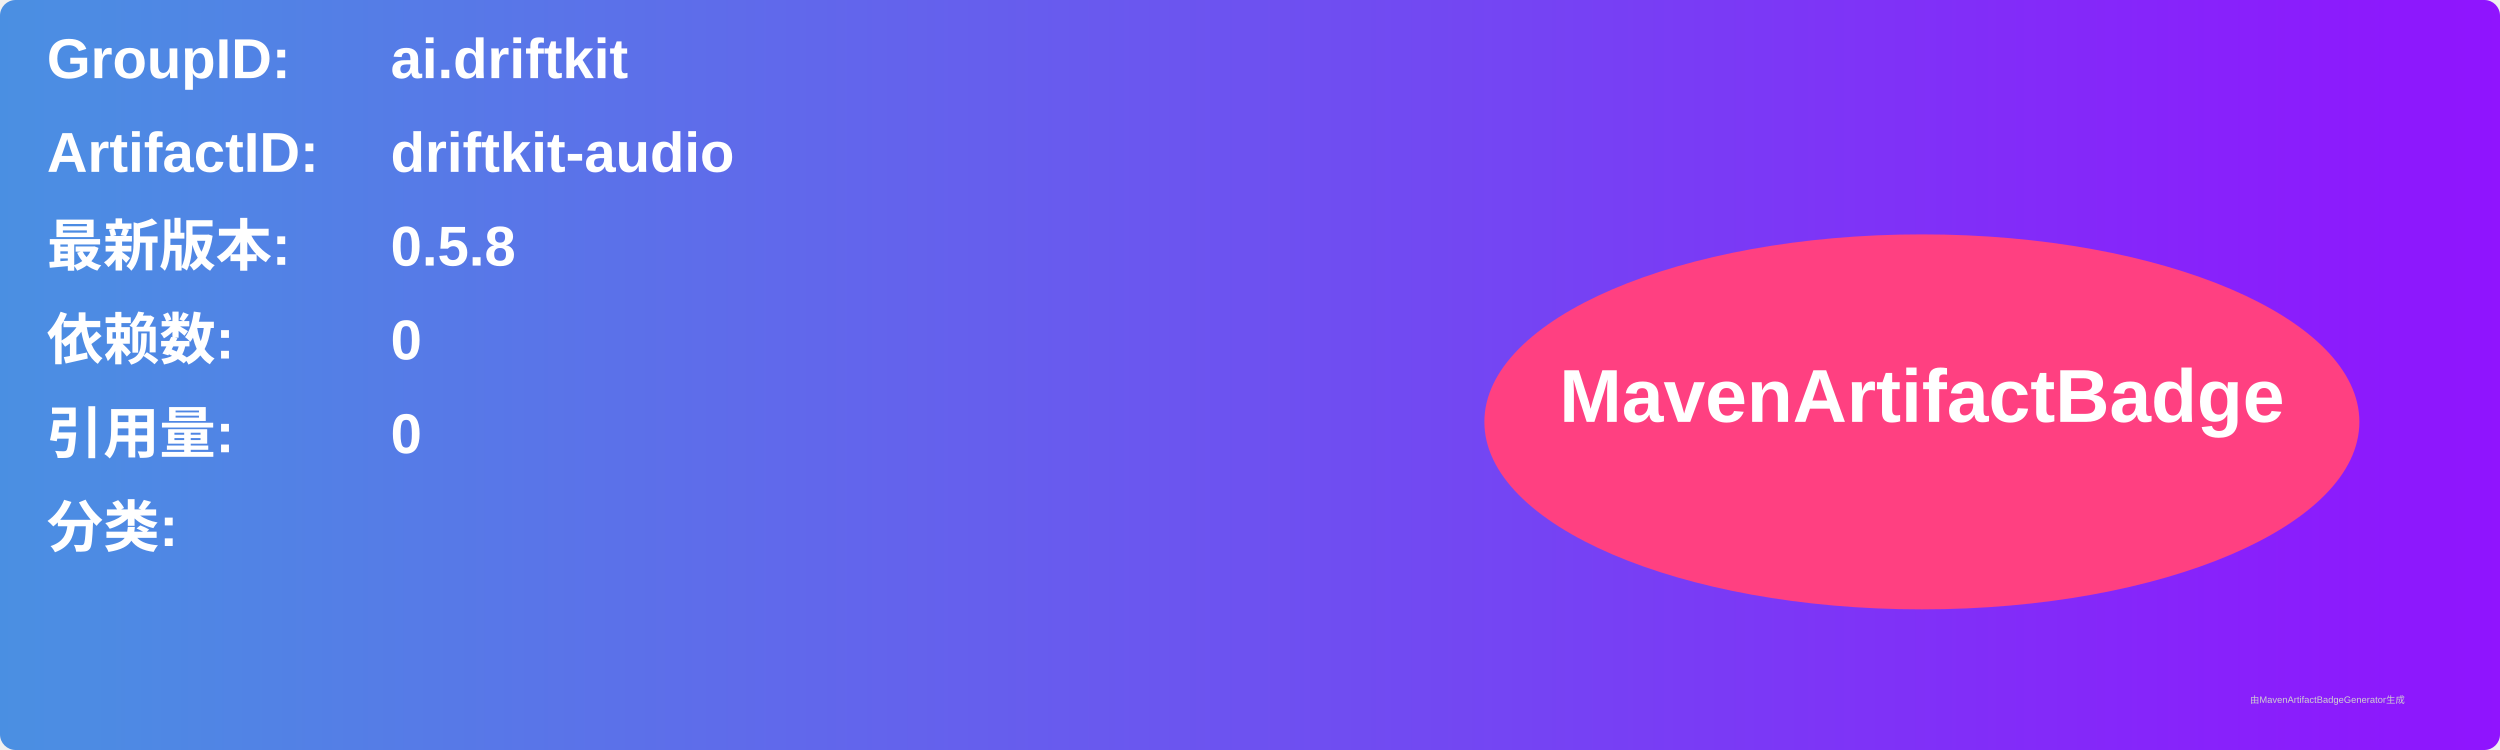
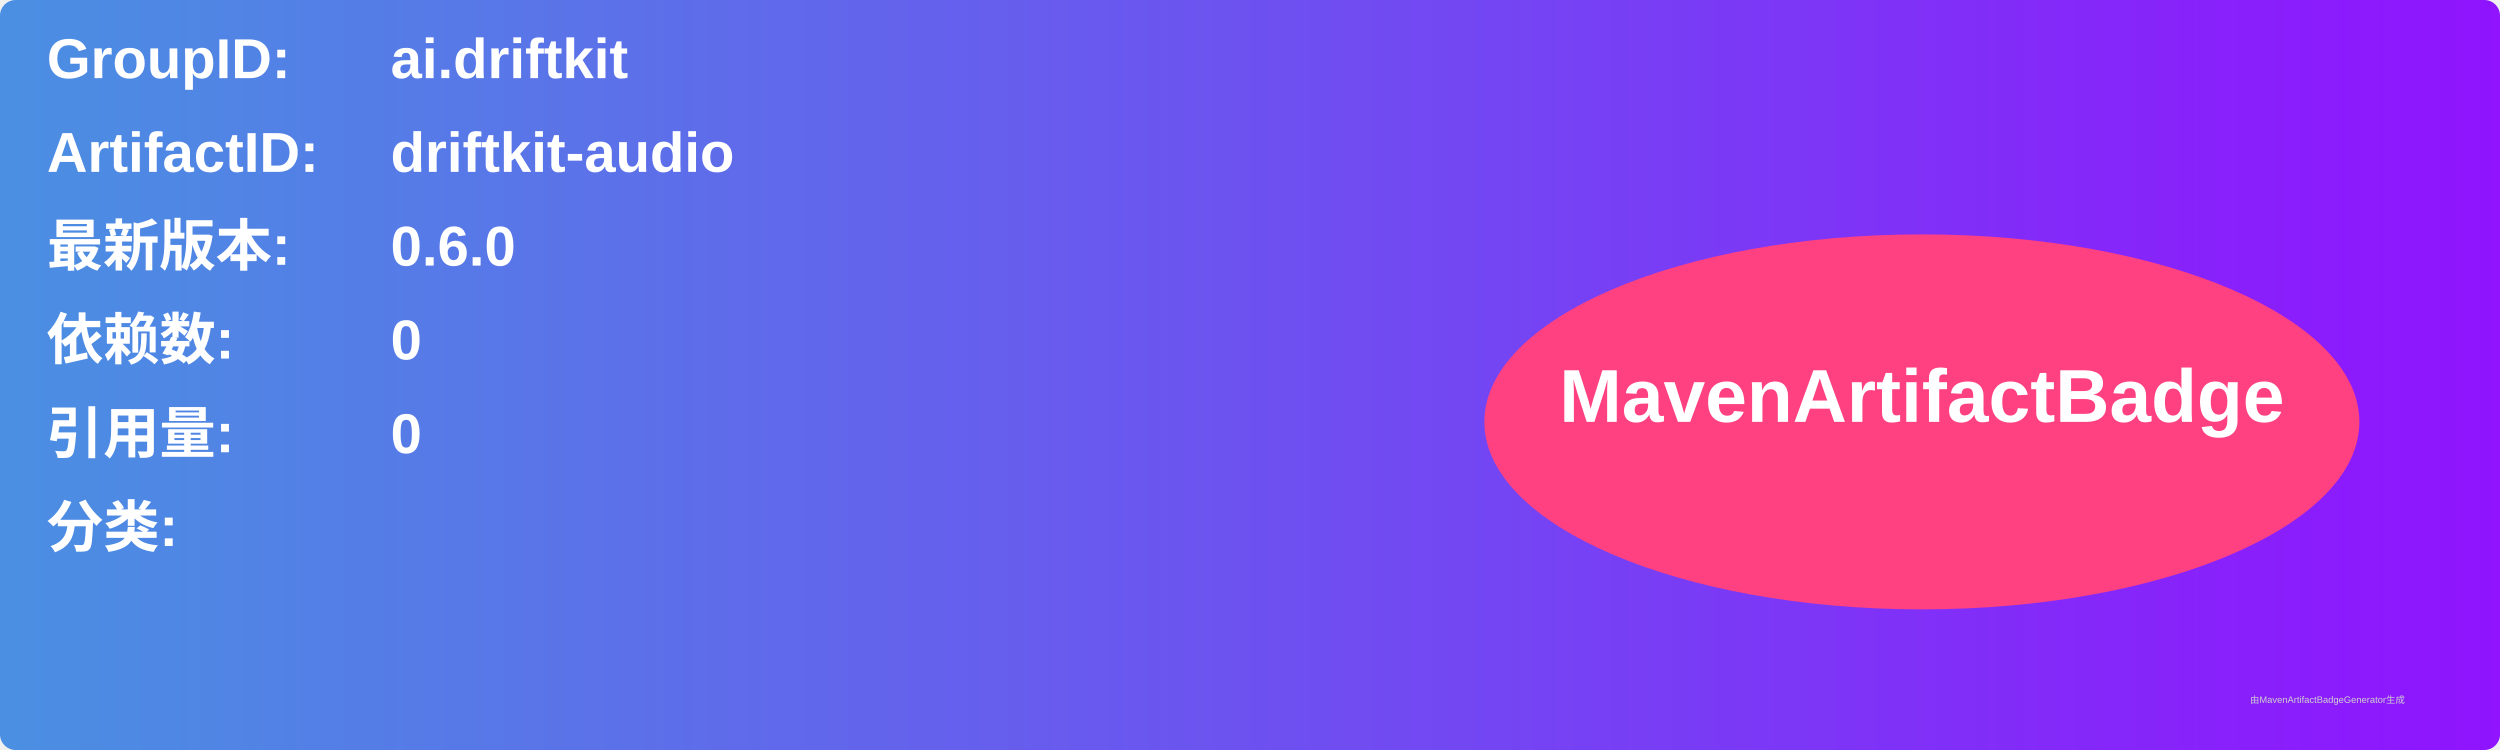
<svg xmlns="http://www.w3.org/2000/svg" width="800" height="240" viewBox="0 0 800 240">
  <linearGradient id="grad" x1="0%" y1="0%" x2="100%" y2="0%">
    <stop offset="0%" stop-color="#4a90e2" />
    <stop offset="100%" stop-color="#9013fe" />
  </linearGradient>
  <rect width="100%" height="100%" rx="5" ry="5" fill="url(#grad)" />
  <g transform="translate(15, 15)">
    <text x="0" y="10" font-family="Arial" font-size="18" fill="white" font-weight="bold" width="260">GroupID:</text>
    <text x="110" y="10" font-family="Arial" font-size="18" fill="white" font-weight="bold" width="460">ai.driftkit</text>
    <text x="0" y="40" font-family="Arial" font-size="18" fill="white" font-weight="bold" width="260">ArtifactID:</text>
    <text x="110" y="40" font-family="Arial" font-size="18" fill="white" font-weight="bold" width="460">driftkit-audio</text>
    <text x="0" y="70" font-family="Arial" font-size="18" fill="white" font-weight="bold">最新版本:</text>
    <text x="110" y="70" font-family="Arial" font-size="18" fill="white" font-weight="bold">
-       <tspan font-weight="bold">0.5.8</tspan>
+       <tspan font-weight="bold">0.6.0</tspan>
    </text>
    <text x="0" y="100" font-family="Arial" font-size="18" fill="white" font-weight="bold">依赖数: </text>
    <text x="110" y="100" font-family="Arial" font-size="18" fill="white">
      <tspan font-weight="bold">0</tspan>
    </text>
    <text x="0" y="130" font-family="Arial" font-size="18" fill="white" font-weight="bold">引用量: </text>
    <text x="110" y="130" font-family="Arial" font-size="18" fill="white">
      <tspan font-weight="bold">0</tspan>
    </text>
    <text x="0" y="160" font-family="Arial" font-size="18" fill="white" font-weight="bold">分类:</text>
    <text x="10" y="190" font-family="Arial" font-size="10" fill="white">
      <tspan font-weight="bold" />
    </text>
    <ellipse cx="600" cy="120" rx="140" ry="60" fill="#ff4081" />
    <text x="600" y="120" text-anchor="middle" font-family="Arial" font-size="24" fill="white" font-weight="bold">MavenArtifactBadge</text>
  </g>
  <text x="720" y="225" font-family="Arial" font-size="3" fill="#d0d0d0">由MavenArtifactBadgeGenerator生成</text>
</svg>
